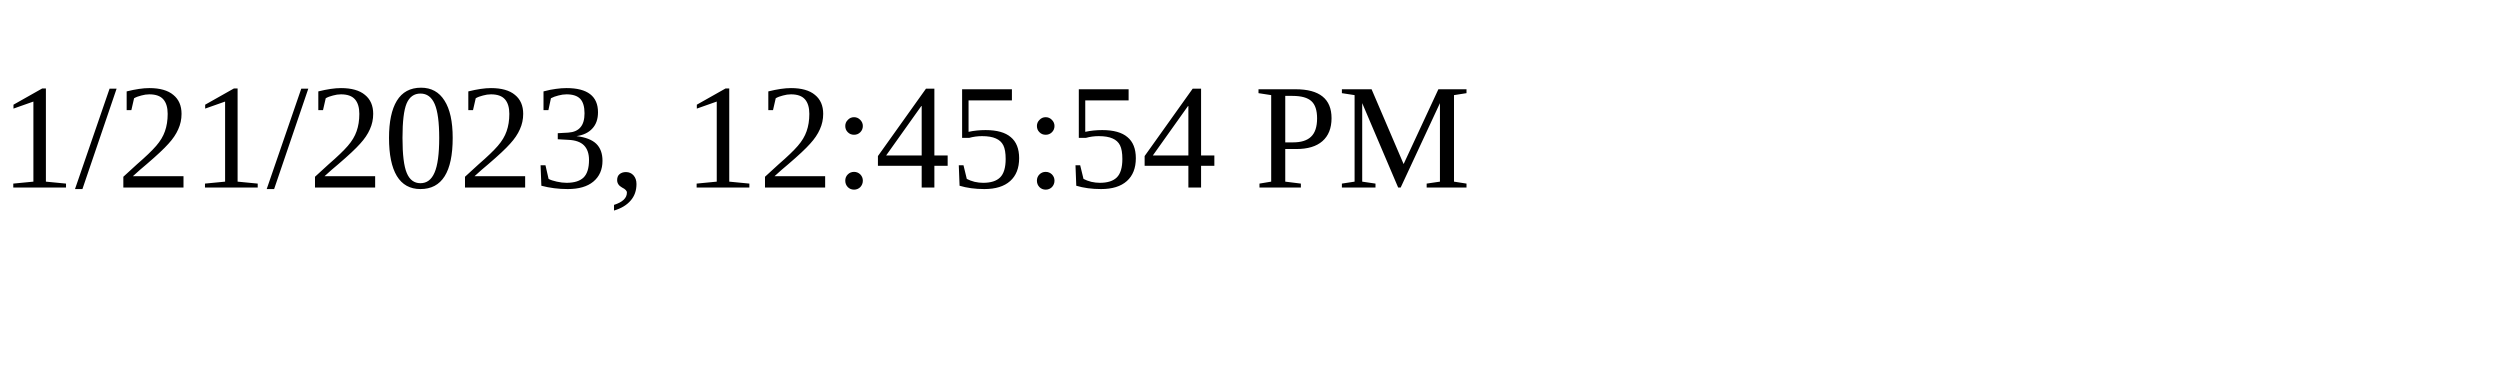
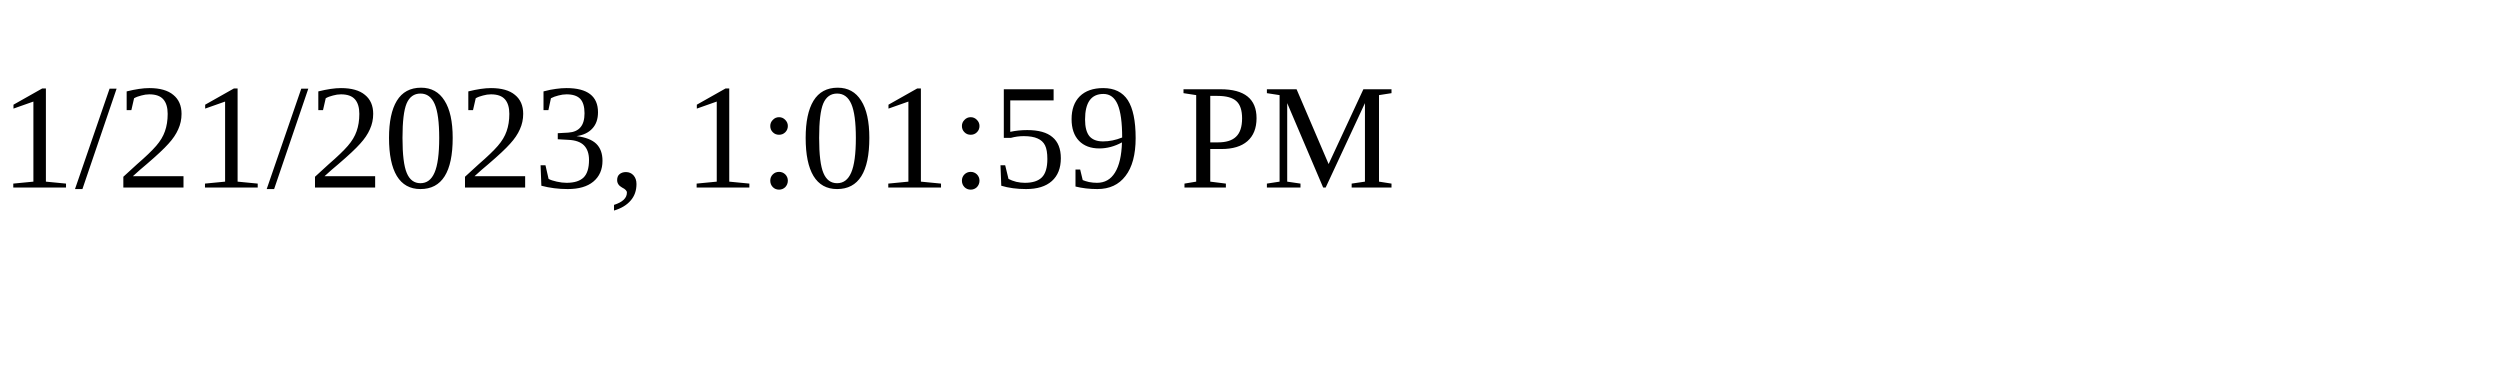
<svg xmlns="http://www.w3.org/2000/svg" height="30" width="200">
-   <text x="0" y="15">1/21/2023, 12:45:54 PM</text>
+   <text x="0" y="15">1/21/2023, 1:01:59 PM</text>
</svg>
